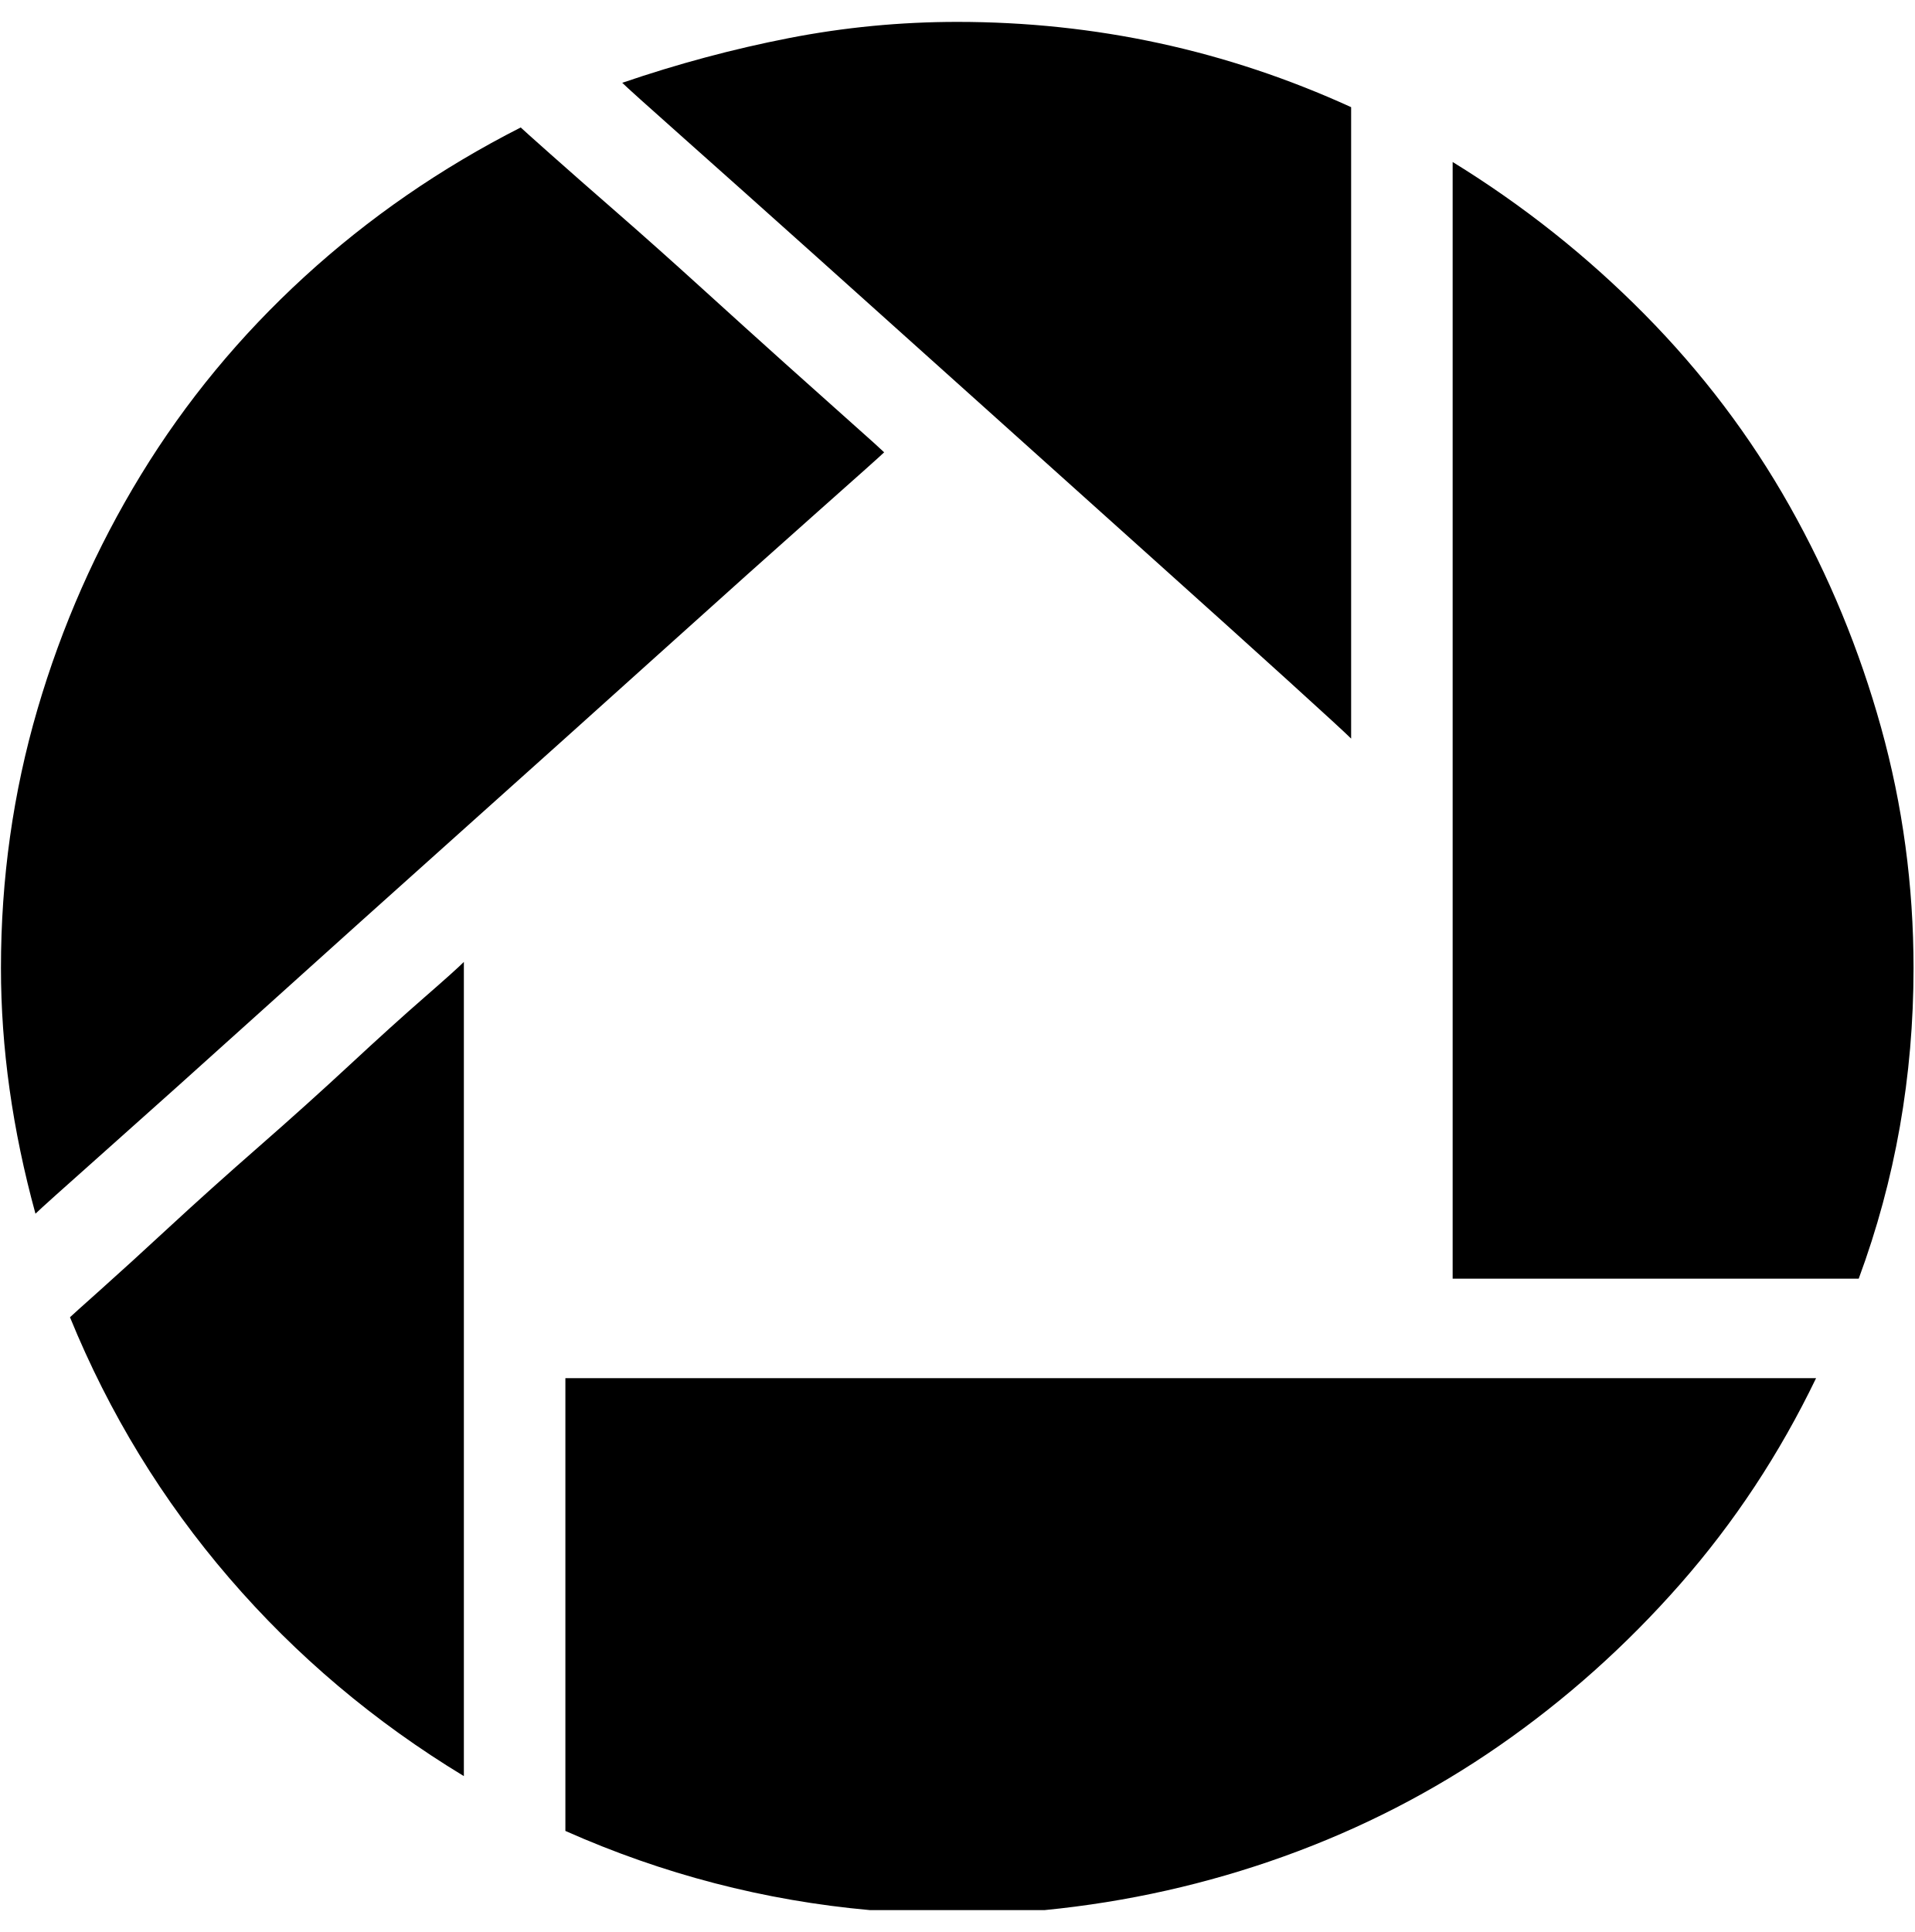
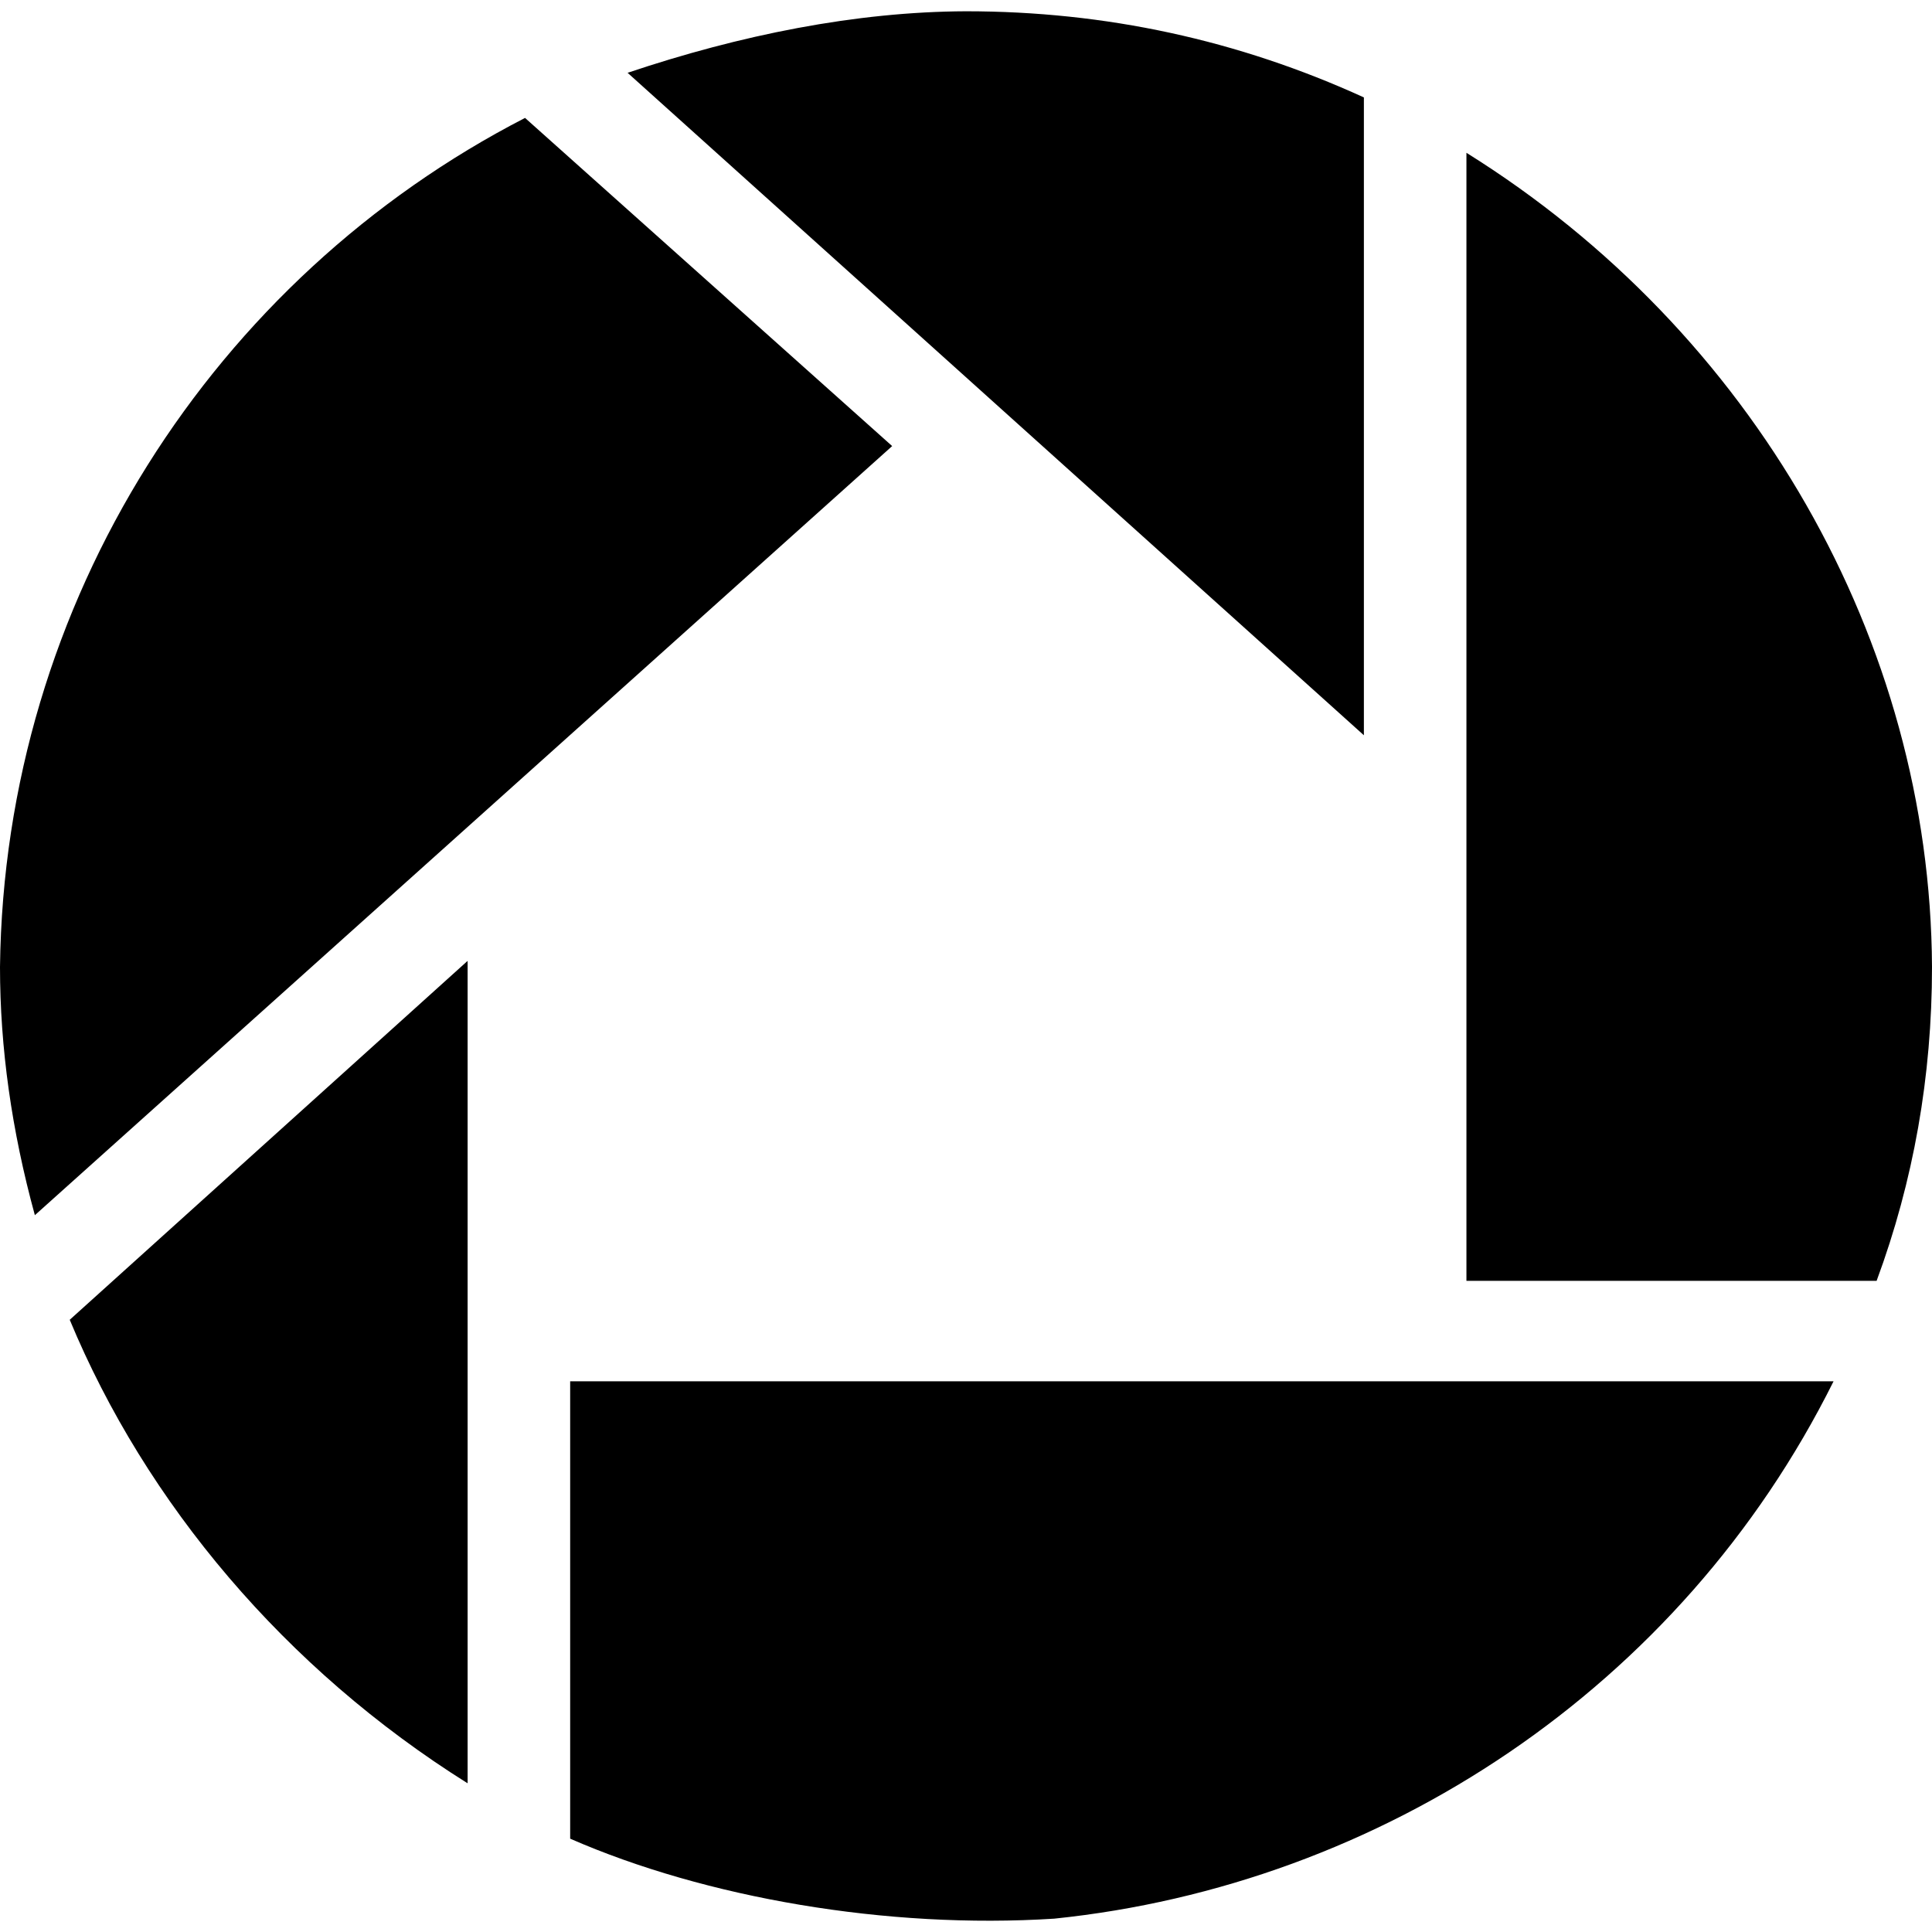
- <svg xmlns="http://www.w3.org/2000/svg" width="987.979" height="997.019" id="svg2" version="1.0">
+ <svg xmlns="http://www.w3.org/2000/svg" width="512" height="512" id="svg2" version="1.0">
  <defs id="defs4" />
-   <g id="layer1" transform="translate(-374.2178,422.7827)">
-     <g id="g6900" transform="matrix(1.047771,0,0,-1.047771,344.322,390.058)">
-       <path id="path6902" d="m 744,696 c 34.667,-21.333 66.167,-46.333 94.5,-75 28.333,-28.667 52.167,-60.167 71.5,-94.5 19.333,-34.333 34.333,-70.667 45,-109 10.667,-38.333 16,-77.833 16,-118.5 0,-53.333 -9,-104.333 -27,-153 H 744 v 550 0 z M 923,97 C 905,59.667 882.667,25.833 856,-4.5 829.333,-34.833 799.667,-61.333 767,-84 734.333,-106.667 699,-124.833 661,-138.5 623,-152.167 583.667,-161 543,-165 h -86 c -52,4.667 -102,17.667 -150,39 V 97 H 923 z M 29,299 c 0,44 6,86.5 18,127.5 12,41 29,79.5 51,115.5 22,36 48.833,68.5 80.5,97.5 31.667,29 67.167,53.5 106.5,73.5 0.667,-0.667 5.5,-5 14.5,-13 9,-8 20,-17.667 33,-29 13,-11.338 26.833,-23.672 41.5,-37 14.667,-13.333 28.5,-25.833 41.5,-37.5 13,-11.667 24,-21.5 33,-29.5 9,-8 14.167,-12.667 15.5,-14 -1.333,-1.338 -12.333,-11.171 -33,-29.5 -20.667,-18.333 -46.167,-41.167 -76.5,-68.5 -30.333,-27.333 -63,-56.667 -98,-88 C 221.5,335.667 188.667,306.167 158,278.5 127.333,250.833 101.5,227.667 80.5,209 59.5,190.333 48,180 46,178 34.667,219.333 29,259.667 29,299 z M 257,-99 C 213,-72.333 174.5,-39.833 141.5,-1.5 108.5,36.833 82.333,79.667 63,127 c 0.667,0.667 5.667,5.167 15,13.5 9.333,8.333 20.667,18.667 34,31 13.333,12.333 28,25.5 44,39.5 16,14 31,27.5 45,40.5 14,13 26.167,24 36.5,33 10.333,9 16.833,14.833 19.5,17.5 v -401 0 z m 437,511 c -2.667,2.667 -13,12.167 -31,28.5 -18,16.334 -40,36.168 -66,59.5 -26,23.333 -53.833,48.333 -83.5,75 -29.668,26.667 -57.334,51.5 -83,74.5 -25.667,23 -47.5,42.5 -65.5,58.5 -18,16 -28,25 -30,27 27.334,9.333 54.667,16.667 82,22 27.333,5.333 55,8 83,8 68,0 132.667,-14 194,-42 V 412 z" style="fill:currentColor" />
-     </g>
+   <g id="layer1" transform="translate(-374.2178,-62.23637)">
+     <path style="fill:currentColor" d="m 762.838,102.727 c 75.976,47.385 122.947,129.32 123.38,215.779 0,28.988 -4.892,56.708 -14.675,83.159 l -108.705,0 z m 97.291,325.571 c -40.483,81.338 -120.057,133.494 -206.539,142.403 -44.333,2.839 -92.473,-5.549 -128.272,-21.197 l 0,-121.206 z M 374.218,318.507 C 375.349,221.523 430.926,135.922 513.36,93.487 l 97.291,86.964 -227.193,203.822 c -6.16,-22.465 -9.24,-44.388 -9.24,-65.766 z M 498.141,534.829 C 449.797,504.534 412.879,460.568 392.698,411.993 L 498.141,316.876 z M 735.662,257.088 540.536,81.53 c 29.796,-10.016 60.519,-16.2 89.682,-16.306 36.96,0 72.108,7.609 105.444,22.828 z" id="path6902" />
  </g>
</svg>
